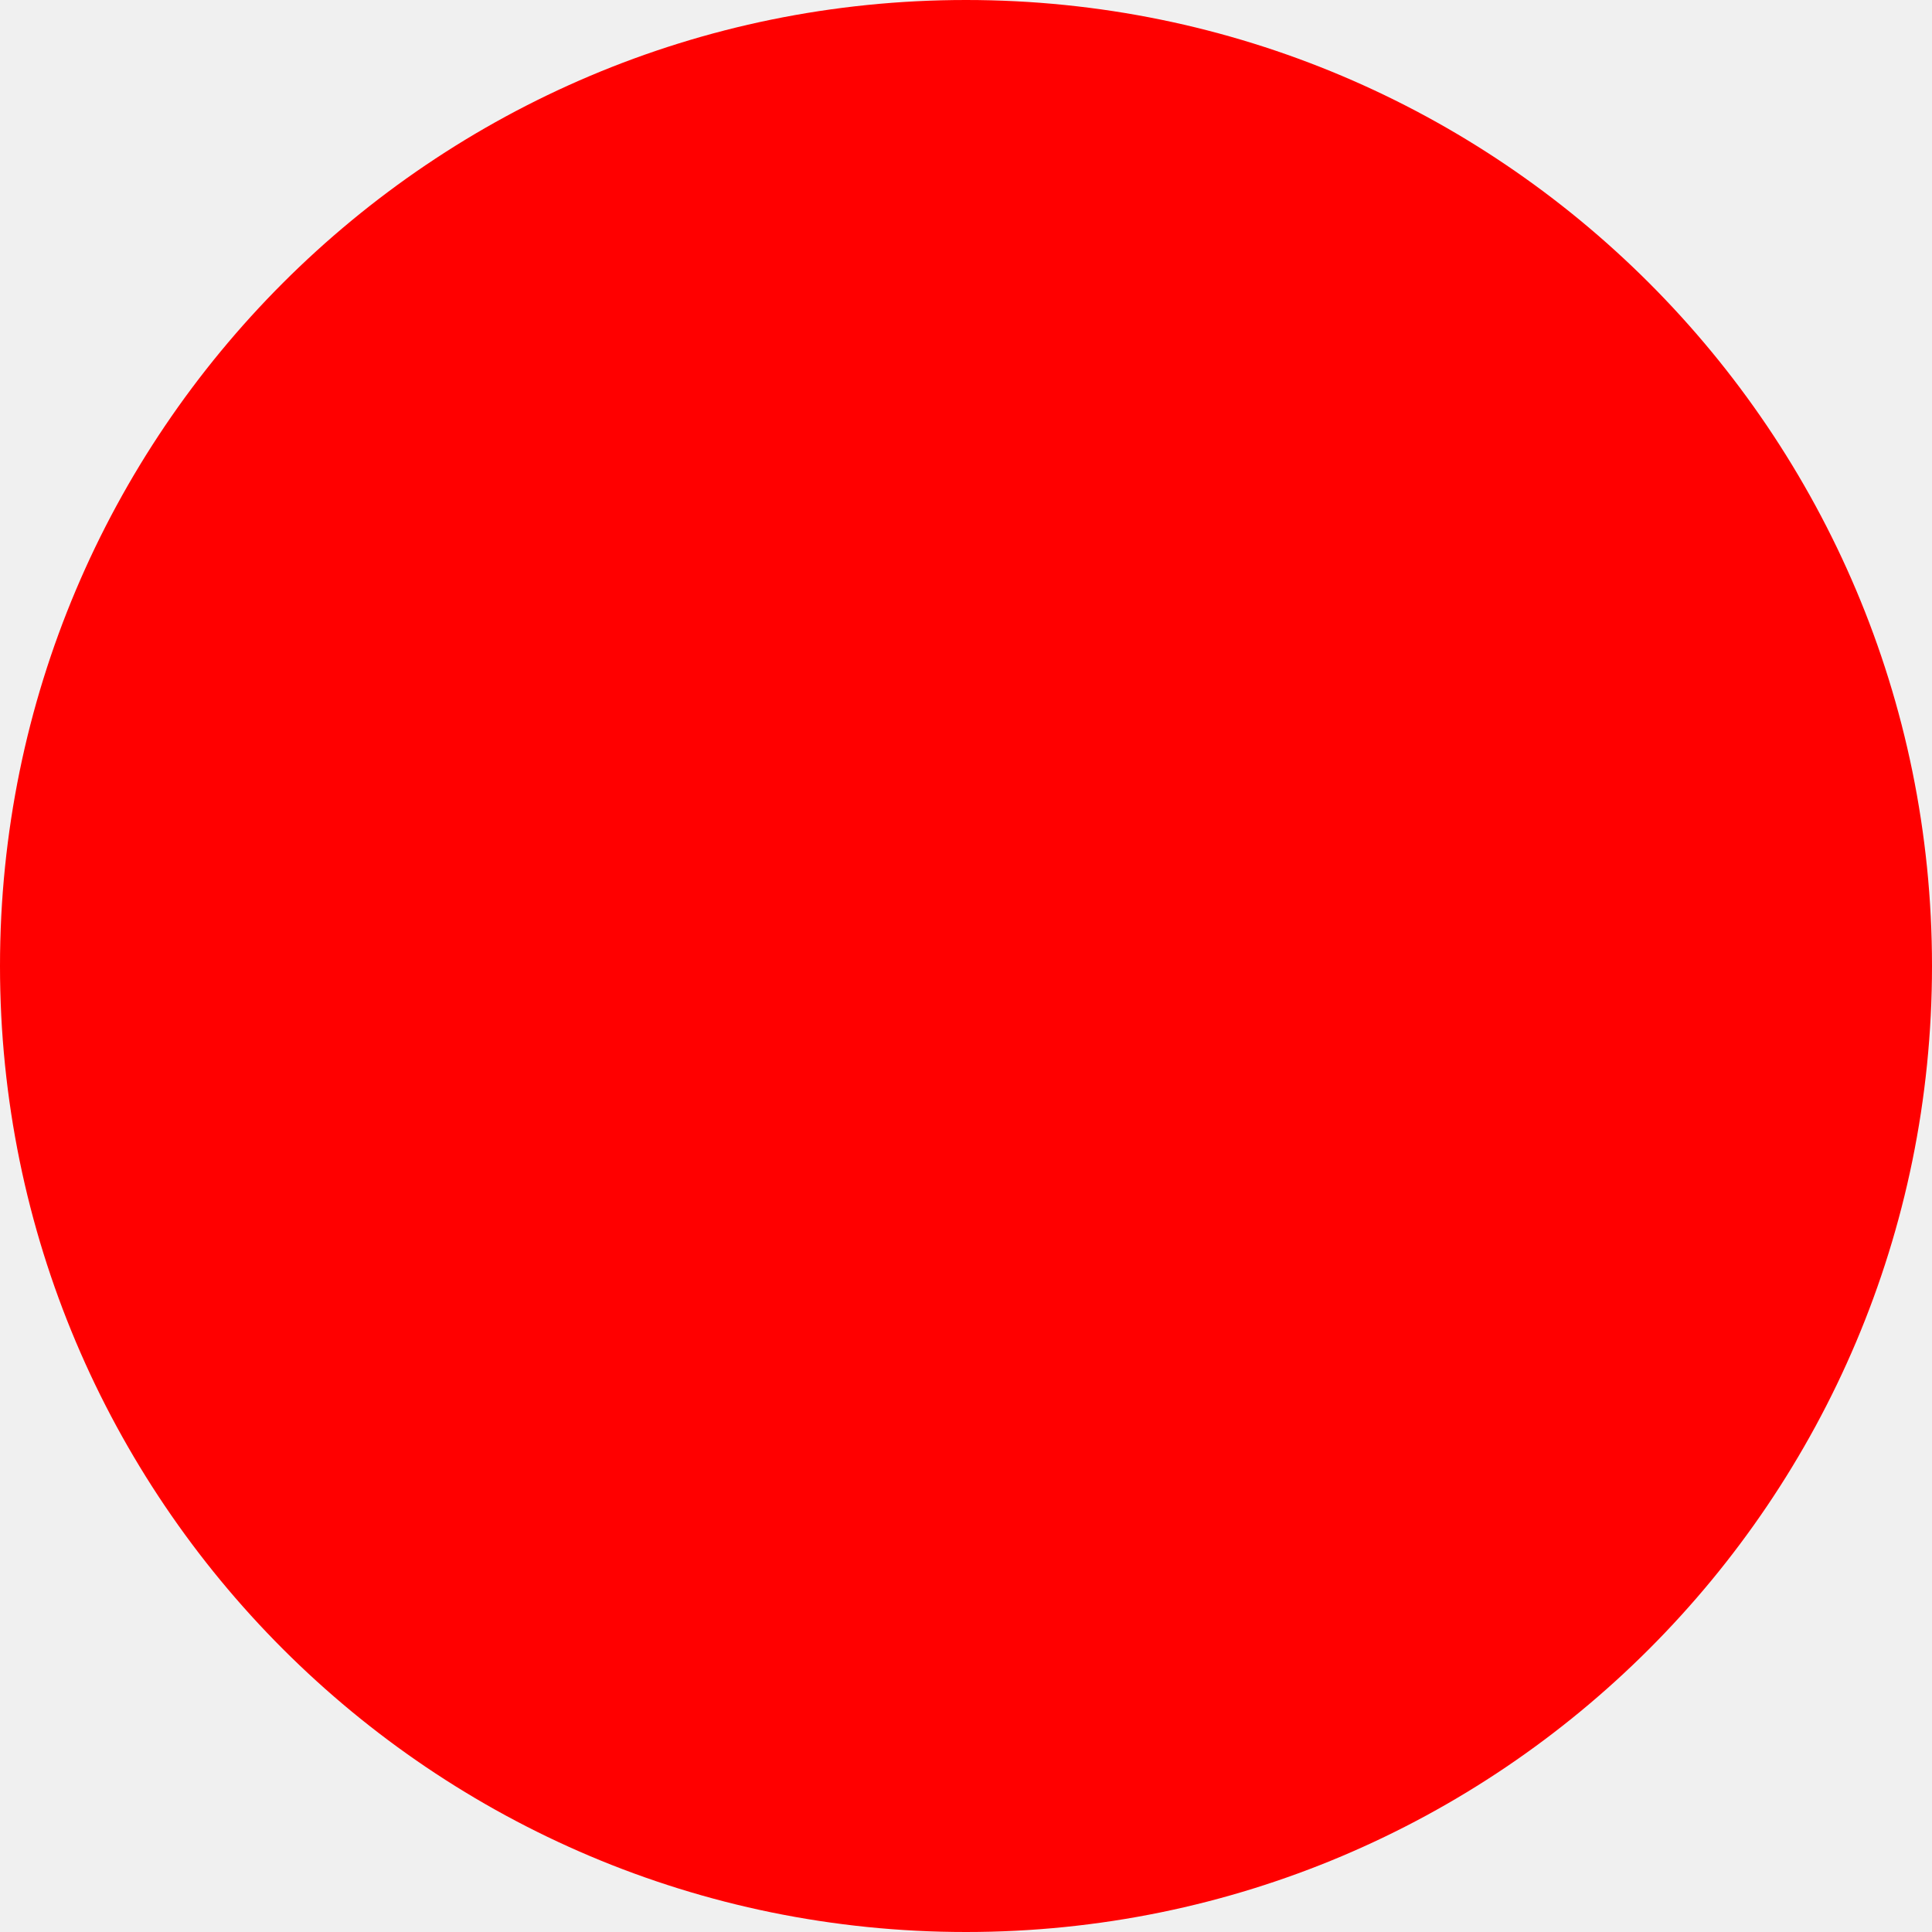
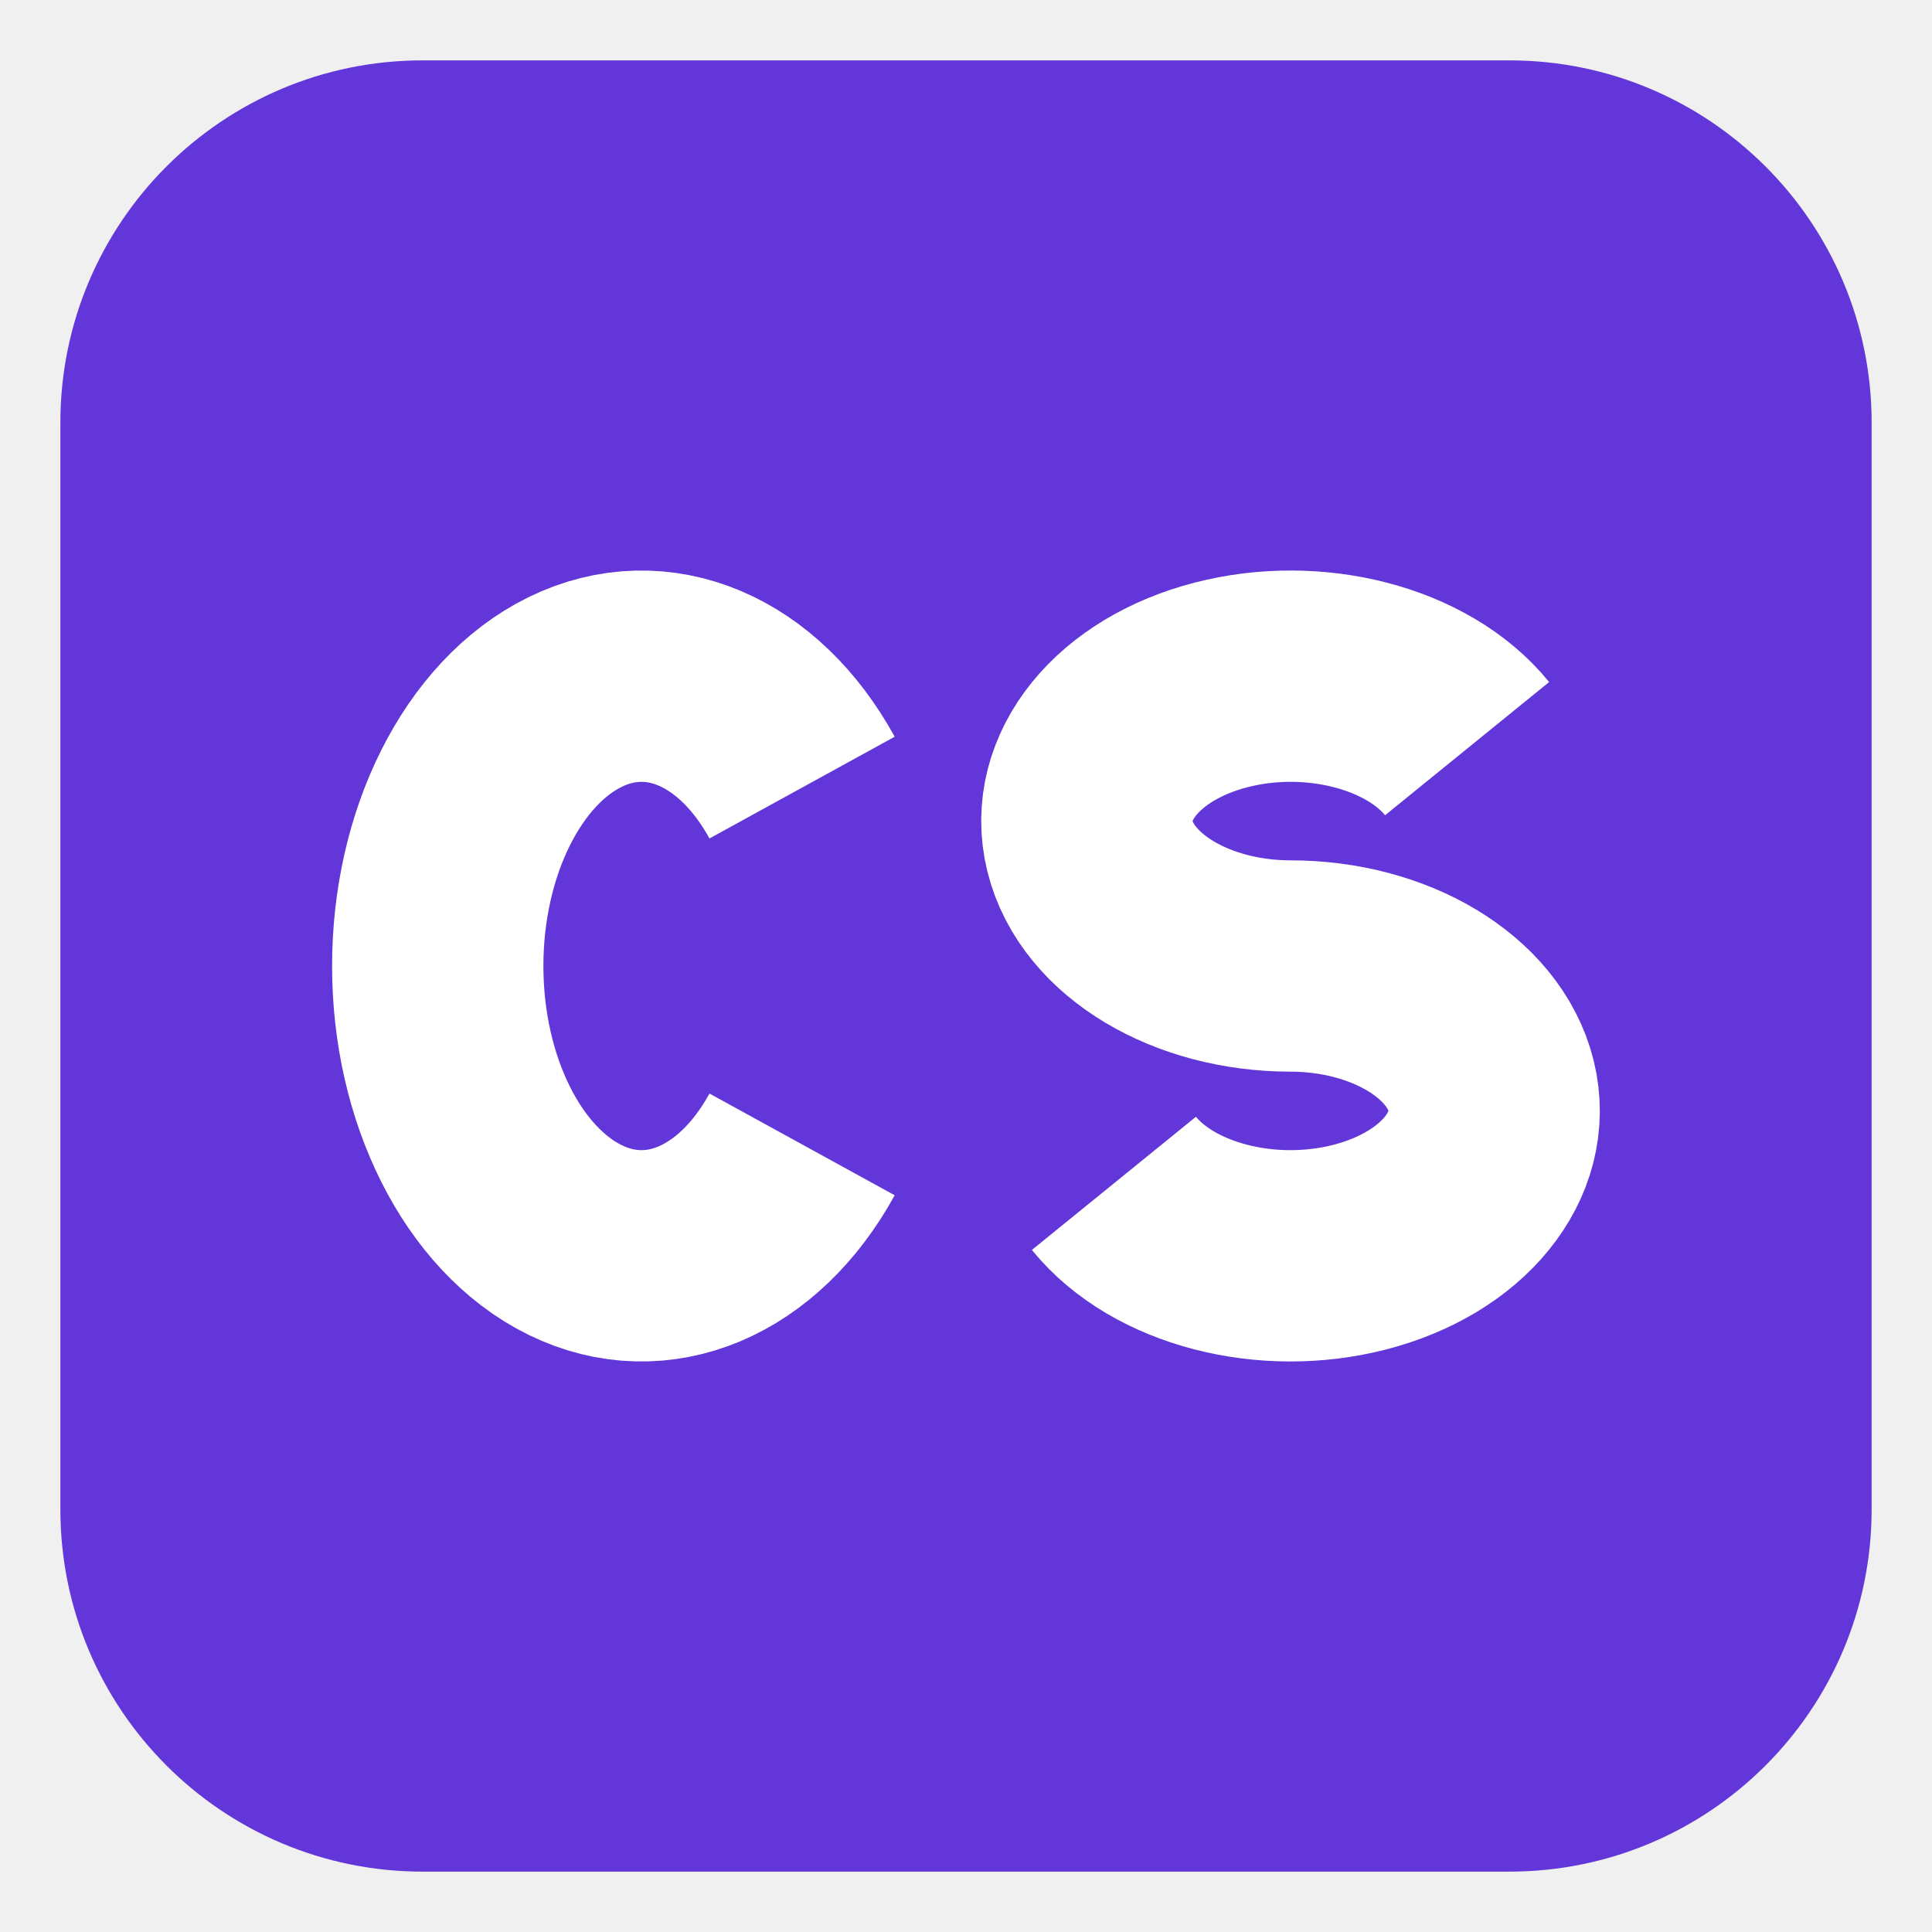
- <svg xmlns="http://www.w3.org/2000/svg" width="512" height="512">
-   <circle cx="256" cy="256" r="256" fill="red" />
+ <svg xmlns="http://www.w3.org/2000/svg" viewBox="0 0 64 64">
+   <rect x="2" y="2" width="60" height="60" rx="12" fill="#6236d9" />
+   <g transform="translate(32 32) scale(1.0) translate(-32 -32)" fill="none" stroke="#ffffff" stroke-width="7.0" stroke-linejoin="round">
+     <path d="M26.57 26.09 A6.75 9.6 0 1 0 26.57 37.91" />
+     <path d="M48.60 24.80 A6.75 4.8 0 1 0 42.75 32 A6.75 4.8 0 1 1 36.90 39.20" />
+   </g>
</svg>
